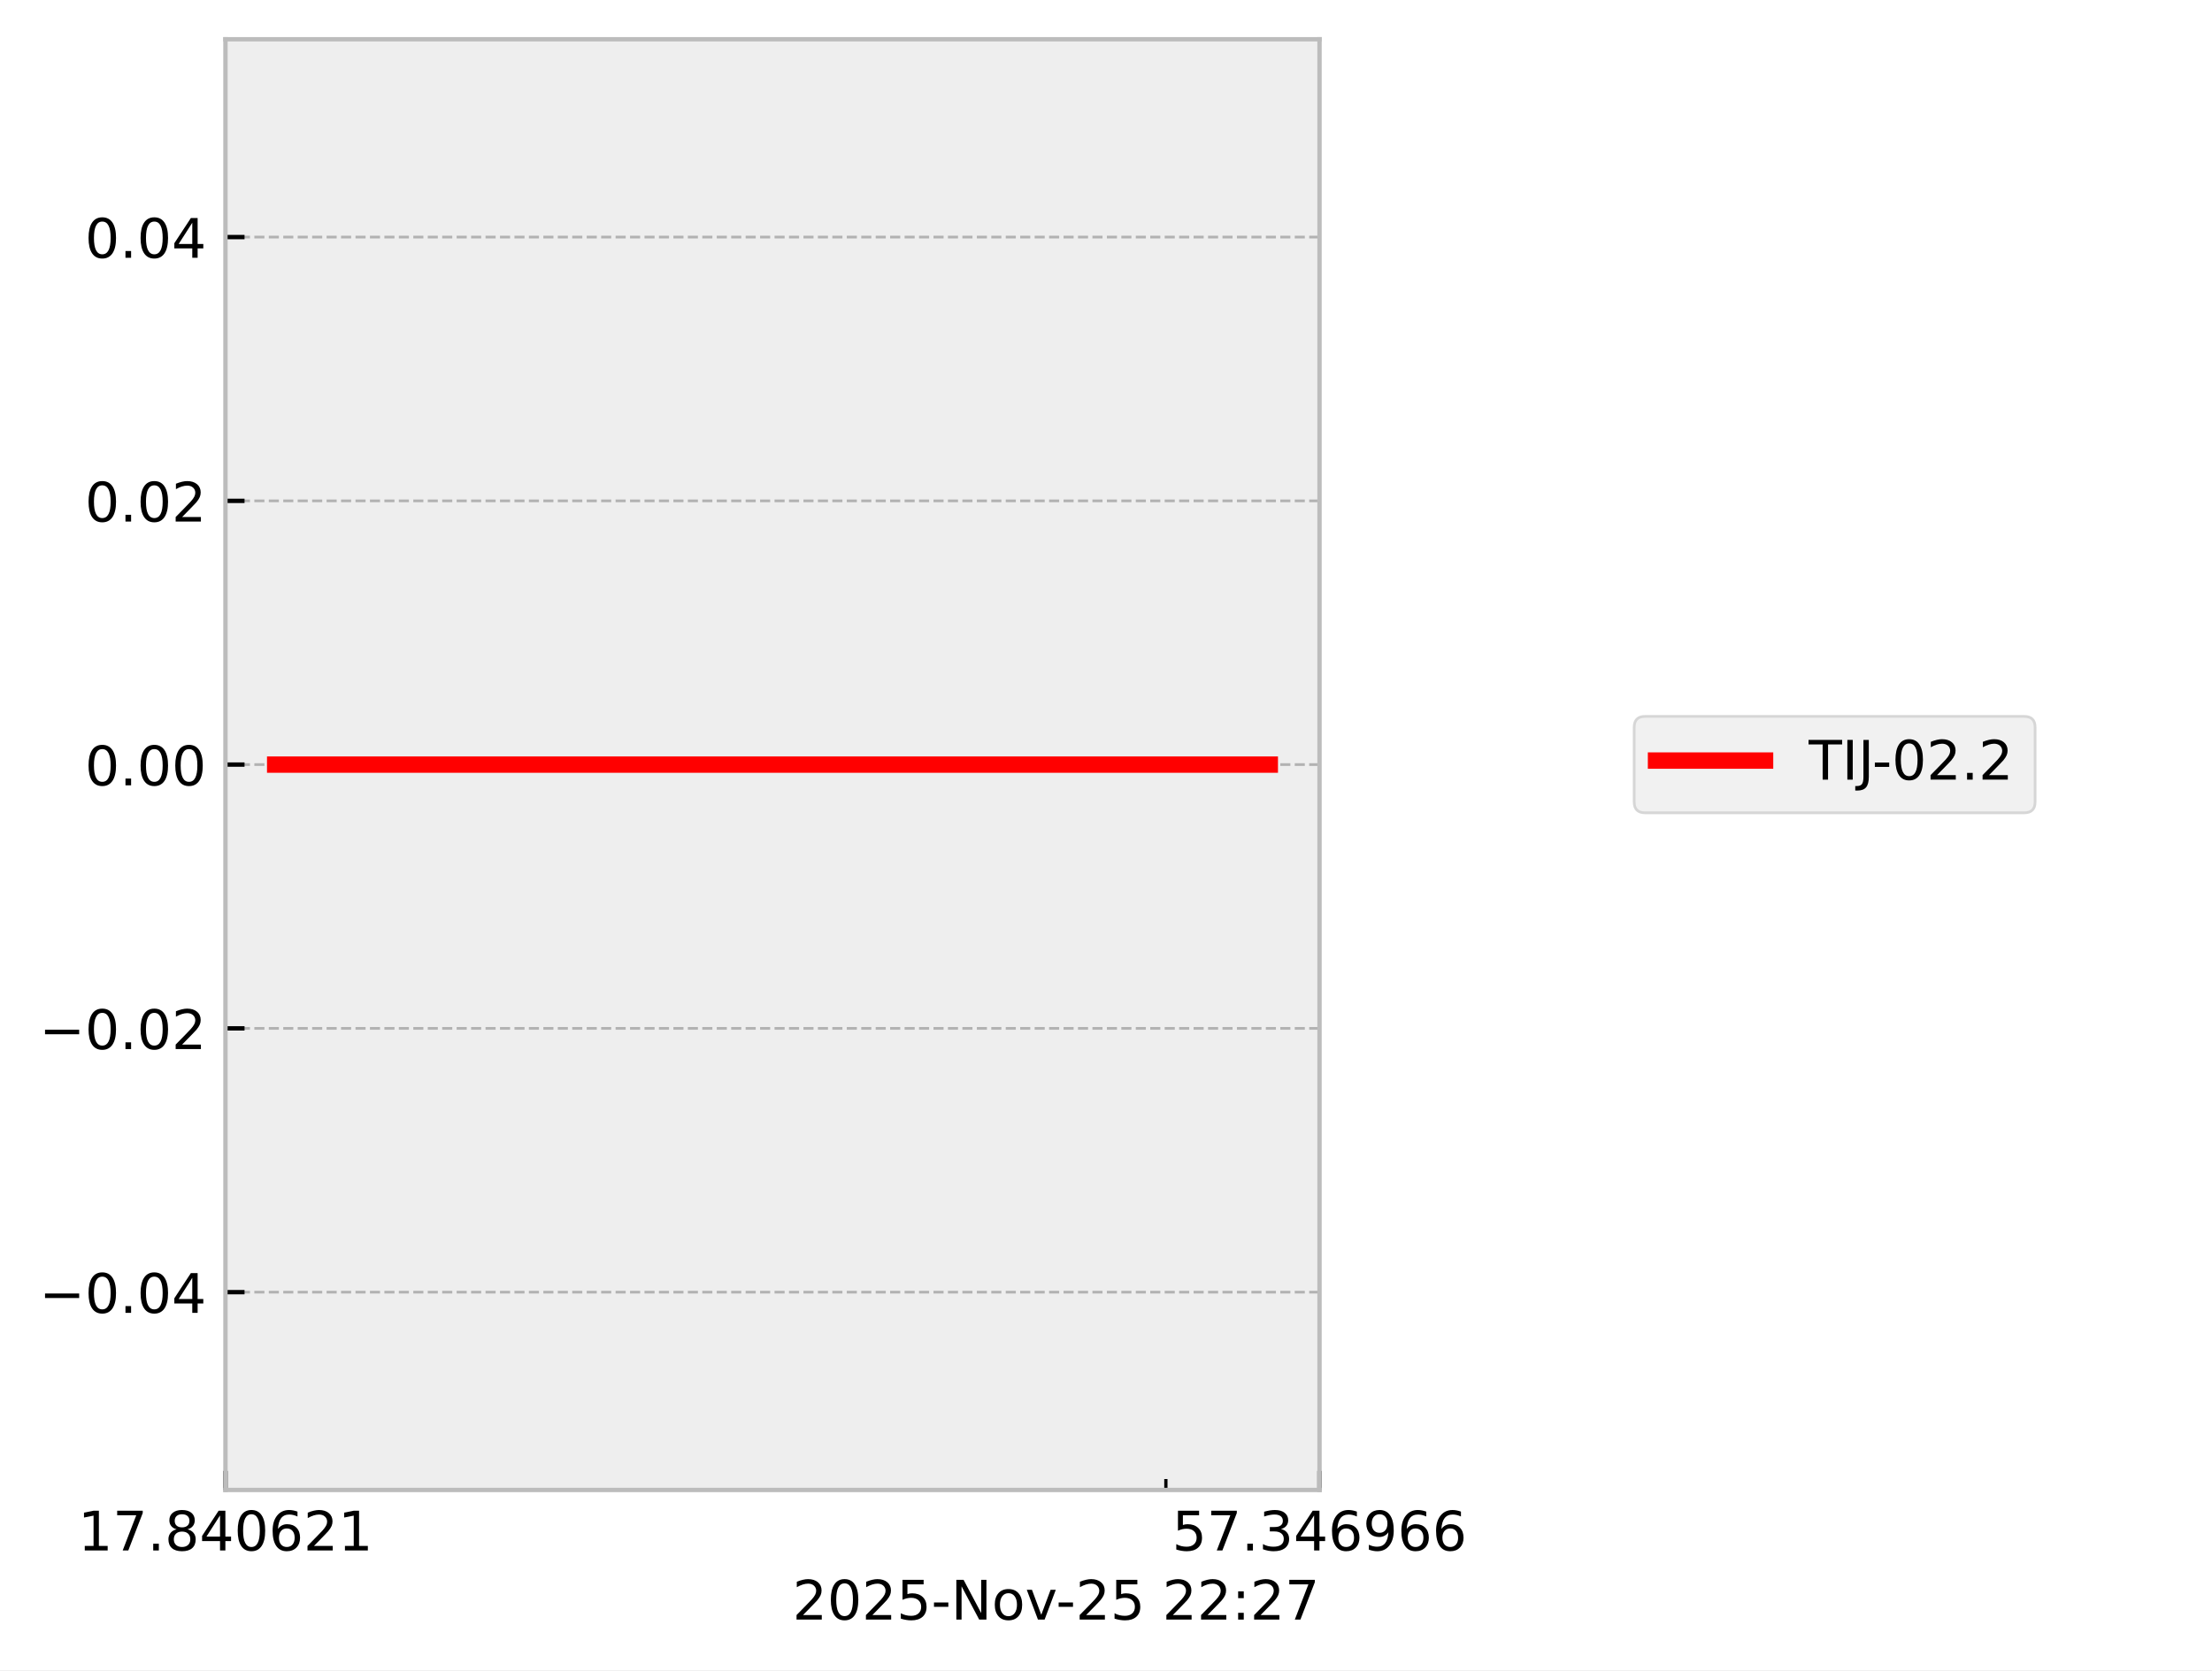
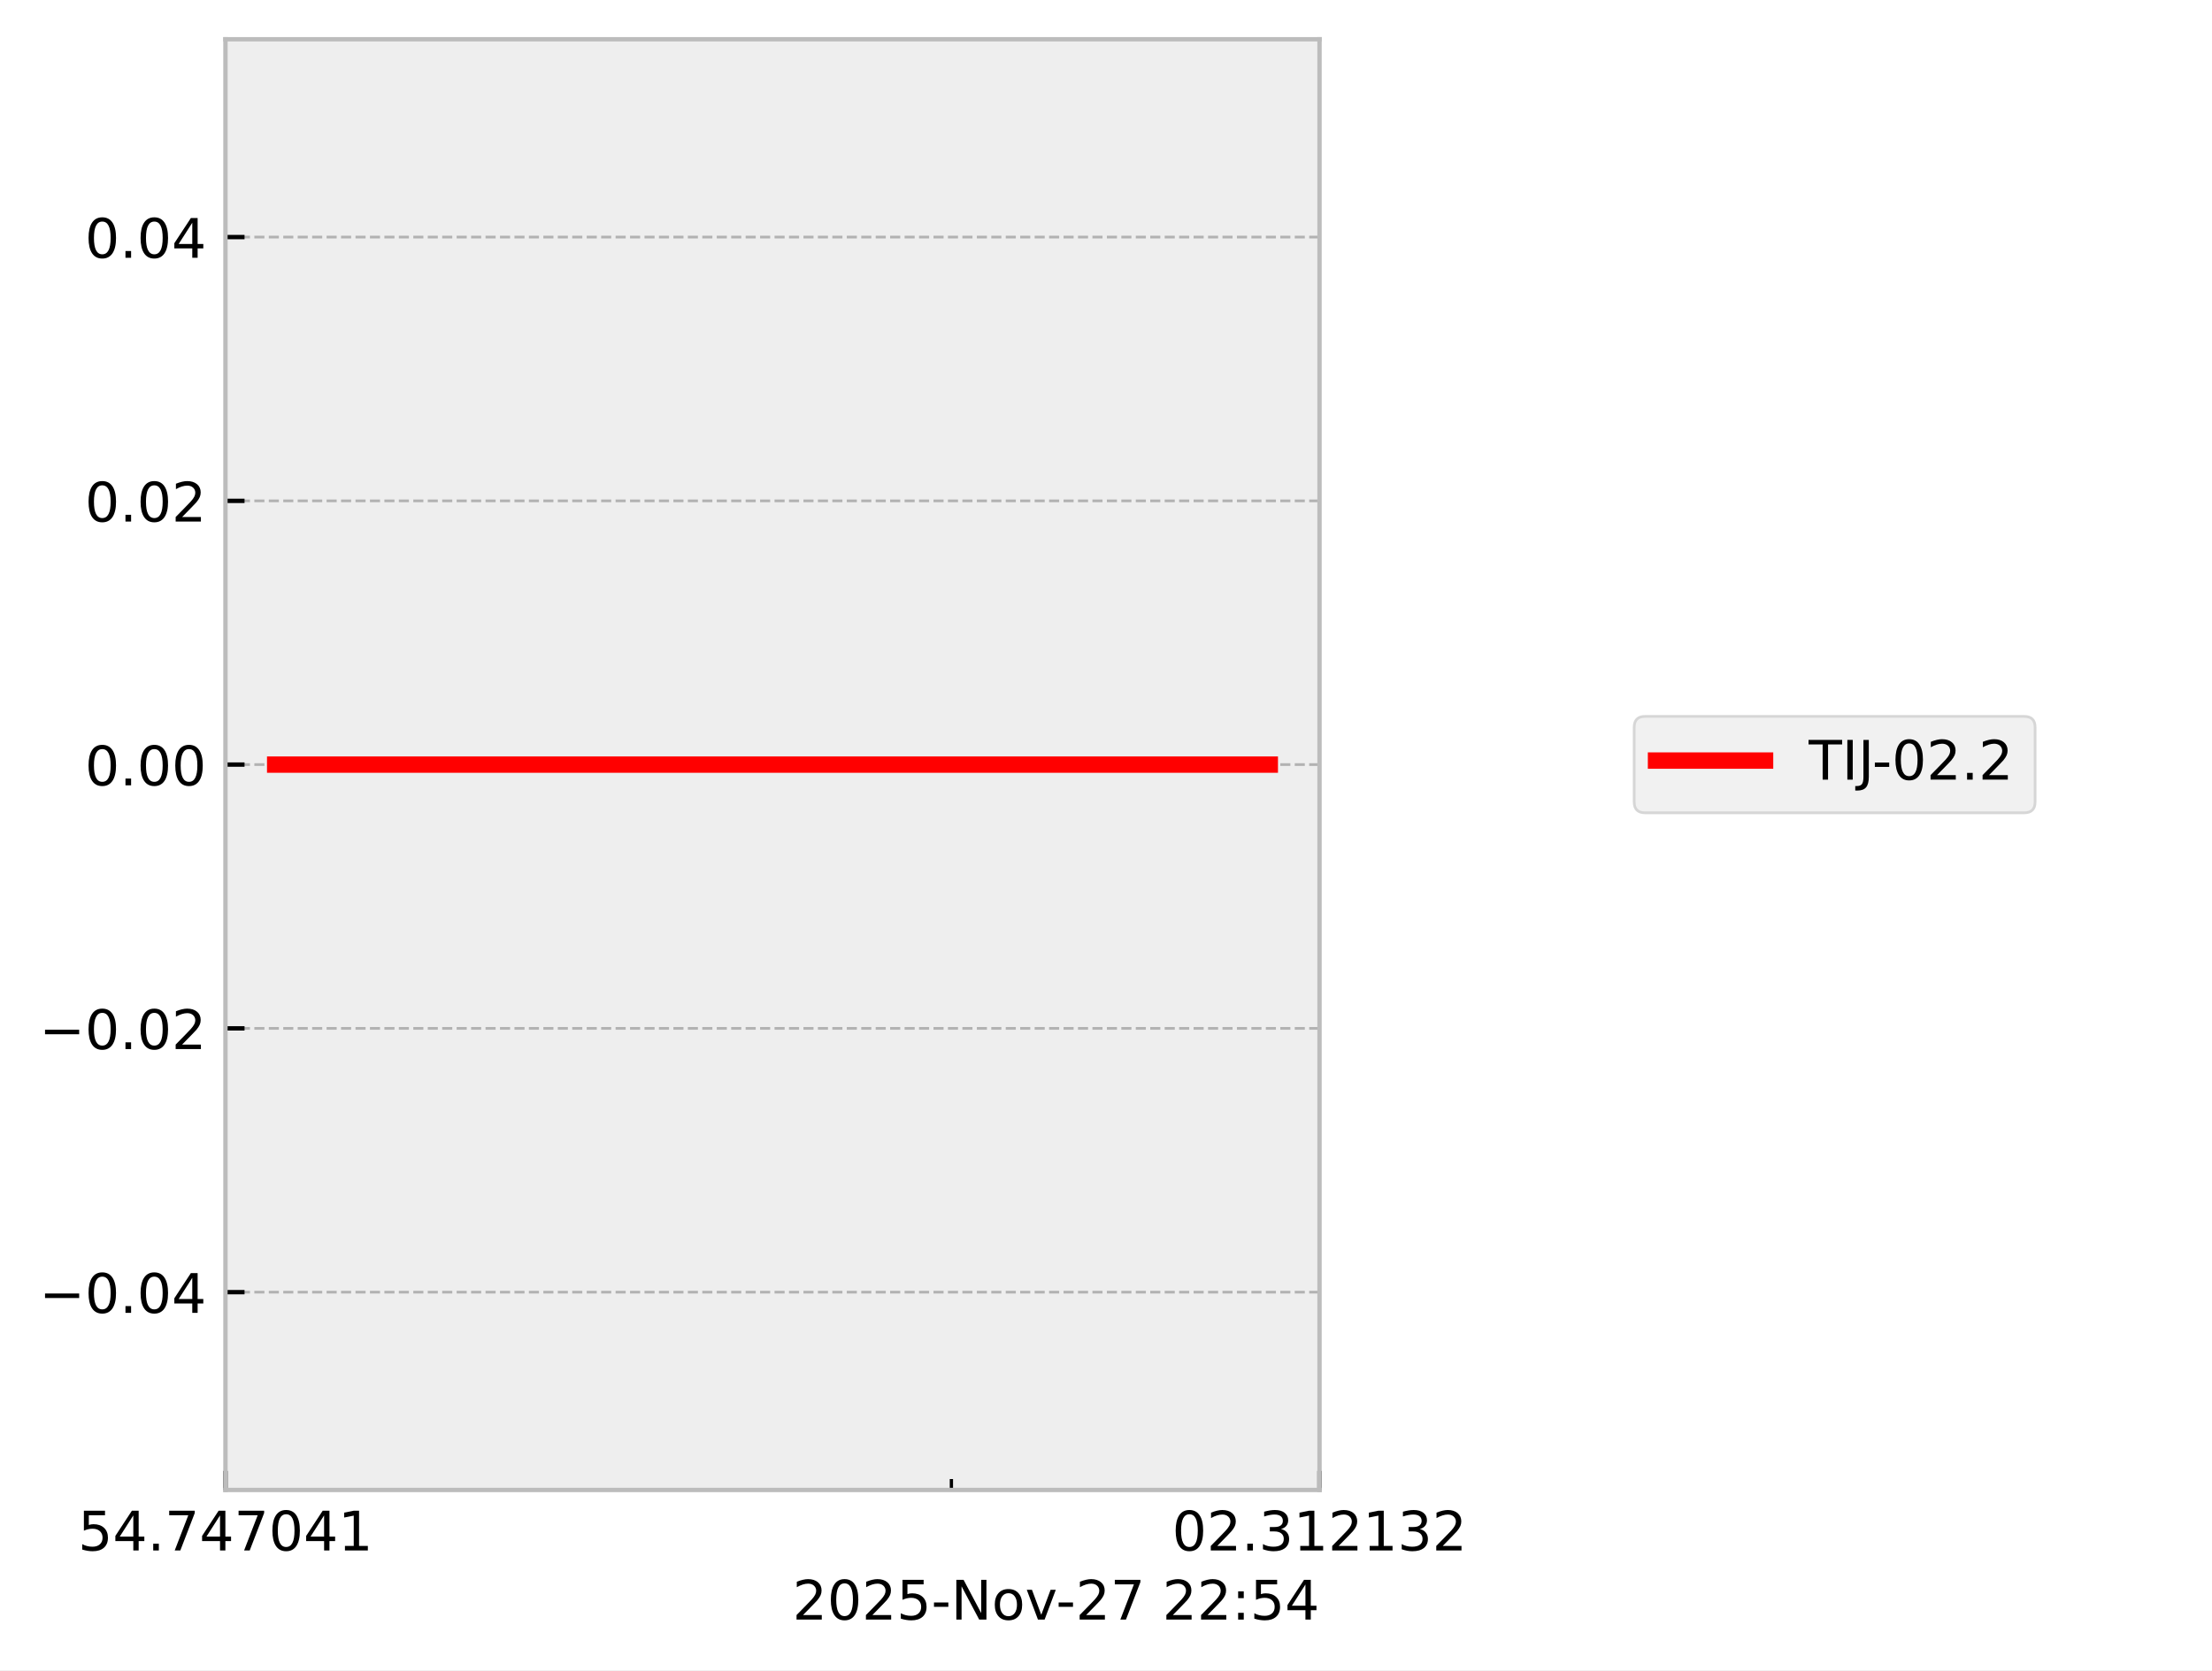
<svg xmlns="http://www.w3.org/2000/svg" xmlns:xlink="http://www.w3.org/1999/xlink" width="405.665pt" height="306.368pt" viewBox="0 0 405.665 306.368" version="1.1">
  <defs>
    <style type="text/css">*{stroke-linejoin: round; stroke-linecap: butt}</style>
  </defs>
  <g id="figure_1">
    <g id="patch_1">
      <path d="M 0 306.368  L 405.665 306.368  L 405.665 0  L 0 0  z " style="fill: #ffffff" />
    </g>
    <g id="axes_1">
      <g id="patch_2">
        <path d="M 41.345 273.312  L 241.991 273.312  L 241.991 7.2  L 41.345 7.2  z " style="fill: #eeeeee" />
      </g>
      <g id="matplotlib.axis_1">
        <g id="xtick_1">
          <g id="line2d_1">
-             <path d="M 41.345 273.312  L 41.345 7.2  " clip-path="url(#p7ac35949d1)" style="fill: none; stroke-dasharray: 1.85,0.8; stroke-dashoffset: 0; stroke: #b2b2b2; stroke-width: 0.5" />
+             <path d="M 41.345 273.312  L 41.345 7.2  " clip-path="url(#p4e3801bc1e)" style="fill: none; stroke-dasharray: 1.85,0.8; stroke-dashoffset: 0; stroke: #b2b2b2; stroke-width: 0.5" />
          </g>
          <g id="line2d_2">
            <defs>
-               <path id="m41e1d609b2" d="M 0 0  L 0 -3.5  " style="stroke: #000000; stroke-width: 0.8" />
-             </defs>
-             <g>
-               <use xlink:href="#m41e1d609b2" x="41.345" y="273.312" style="stroke: #000000; stroke-width: 0.8" />
+               <path id="m6fda61fe68" d="M 0 0  L 0 -3.5  " style="stroke: #000000; stroke-width: 0.8" />
+             </defs>
+             <g>
+               <use xlink:href="#m6fda61fe68" x="41.345" y="273.312" style="stroke: #000000; stroke-width: 0.8" />
            </g>
          </g>
          <g id="text_1">
            <g transform="translate(14.30625 284.4104) scale(0.1 -0.1)">
              <defs>
+                 <path id="DejaVuSans-35" d="M 691 4666  L 3169 4666  L 3169 4134  L 1269 4134  L 1269 2991  Q 1406 3038 1543 3061  Q 1681 3084 1819 3084  Q 2600 3084 3056 2656  Q 3513 2228 3513 1497  Q 3513 744 3044 326  Q 2575 -91 1722 -91  Q 1428 -91 1123 -41  Q 819 9 494 109  L 494 744  Q 775 591 1075 516  Q 1375 441 1709 441  Q 2250 441 2565 725  Q 2881 1009 2881 1497  Q 2881 1984 2565 2268  Q 2250 2553 1709 2553  Q 1456 2553 1204 2497  Q 953 2441 691 2322  L 691 4666  z " transform="scale(0.015625)" />
+                 <path id="DejaVuSans-34" d="M 2419 4116  L 825 1625  L 2419 1625  L 2419 4116  z M 2253 4666  L 3047 4666  L 3047 1625  L 3713 1625  L 3713 1100  L 3047 1100  L 3047 0  L 2419 0  L 2419 1100  L 313 1100  L 313 1709  L 2253 4666  z " transform="scale(0.015625)" />
+                 <path id="DejaVuSans-2e" d="M 684 794  L 1344 794  L 1344 0  L 684 0  L 684 794  z " transform="scale(0.015625)" />
+                 <path id="DejaVuSans-37" d="M 525 4666  L 3525 4666  L 3525 4397  L 1831 0  L 1172 0  L 2766 4134  L 525 4134  L 525 4666  z " transform="scale(0.015625)" />
+                 <path id="DejaVuSans-30" d="M 2034 4250  Q 1547 4250 1301 3770  Q 1056 3291 1056 2328  Q 1056 1369 1301 889  Q 1547 409 2034 409  Q 2525 409 2770 889  Q 3016 1369 3016 2328  Q 3016 3291 2770 3770  Q 2525 4250 2034 4250  z M 2034 4750  Q 2819 4750 3233 4129  Q 3647 3509 3647 2328  Q 3647 1150 3233 529  Q 2819 -91 2034 -91  Q 1250 -91 836 529  Q 422 1150 422 2328  Q 422 3509 836 4129  Q 1250 4750 2034 4750  z " transform="scale(0.015625)" />
                <path id="DejaVuSans-31" d="M 794 531  L 1825 531  L 1825 4091  L 703 3866  L 703 4441  L 1819 4666  L 2450 4666  L 2450 531  L 3481 531  L 3481 0  L 794 0  L 794 531  z " transform="scale(0.015625)" />
-                 <path id="DejaVuSans-37" d="M 525 4666  L 3525 4666  L 3525 4397  L 1831 0  L 1172 0  L 2766 4134  L 525 4134  L 525 4666  z " transform="scale(0.015625)" />
-                 <path id="DejaVuSans-2e" d="M 684 794  L 1344 794  L 1344 0  L 684 0  L 684 794  z " transform="scale(0.015625)" />
-                 <path id="DejaVuSans-38" d="M 2034 2216  Q 1584 2216 1326 1975  Q 1069 1734 1069 1313  Q 1069 891 1326 650  Q 1584 409 2034 409  Q 2484 409 2743 651  Q 3003 894 3003 1313  Q 3003 1734 2745 1975  Q 2488 2216 2034 2216  z M 1403 2484  Q 997 2584 770 2862  Q 544 3141 544 3541  Q 544 4100 942 4425  Q 1341 4750 2034 4750  Q 2731 4750 3128 4425  Q 3525 4100 3525 3541  Q 3525 3141 3298 2862  Q 3072 2584 2669 2484  Q 3125 2378 3379 2068  Q 3634 1759 3634 1313  Q 3634 634 3220 271  Q 2806 -91 2034 -91  Q 1263 -91 848 271  Q 434 634 434 1313  Q 434 1759 690 2068  Q 947 2378 1403 2484  z M 1172 3481  Q 1172 3119 1398 2916  Q 1625 2713 2034 2713  Q 2441 2713 2670 2916  Q 2900 3119 2900 3481  Q 2900 3844 2670 4047  Q 2441 4250 2034 4250  Q 1625 4250 1398 4047  Q 1172 3844 1172 3481  z " transform="scale(0.015625)" />
-                 <path id="DejaVuSans-34" d="M 2419 4116  L 825 1625  L 2419 1625  L 2419 4116  z M 2253 4666  L 3047 4666  L 3047 1625  L 3713 1625  L 3713 1100  L 3047 1100  L 3047 0  L 2419 0  L 2419 1100  L 313 1100  L 313 1709  L 2253 4666  z " transform="scale(0.015625)" />
-                 <path id="DejaVuSans-30" d="M 2034 4250  Q 1547 4250 1301 3770  Q 1056 3291 1056 2328  Q 1056 1369 1301 889  Q 1547 409 2034 409  Q 2525 409 2770 889  Q 3016 1369 3016 2328  Q 3016 3291 2770 3770  Q 2525 4250 2034 4250  z M 2034 4750  Q 2819 4750 3233 4129  Q 3647 3509 3647 2328  Q 3647 1150 3233 529  Q 2819 -91 2034 -91  Q 1250 -91 836 529  Q 422 1150 422 2328  Q 422 3509 836 4129  Q 1250 4750 2034 4750  z " transform="scale(0.015625)" />
-                 <path id="DejaVuSans-36" d="M 2113 2584  Q 1688 2584 1439 2293  Q 1191 2003 1191 1497  Q 1191 994 1439 701  Q 1688 409 2113 409  Q 2538 409 2786 701  Q 3034 994 3034 1497  Q 3034 2003 2786 2293  Q 2538 2584 2113 2584  z M 3366 4563  L 3366 3988  Q 3128 4100 2886 4159  Q 2644 4219 2406 4219  Q 1781 4219 1451 3797  Q 1122 3375 1075 2522  Q 1259 2794 1537 2939  Q 1816 3084 2150 3084  Q 2853 3084 3261 2657  Q 3669 2231 3669 1497  Q 3669 778 3244 343  Q 2819 -91 2113 -91  Q 1303 -91 875 529  Q 447 1150 447 2328  Q 447 3434 972 4092  Q 1497 4750 2381 4750  Q 2619 4750 2861 4703  Q 3103 4656 3366 4563  z " transform="scale(0.015625)" />
-                 <path id="DejaVuSans-32" d="M 1228 531  L 3431 531  L 3431 0  L 469 0  L 469 531  Q 828 903 1448 1529  Q 2069 2156 2228 2338  Q 2531 2678 2651 2914  Q 2772 3150 2772 3378  Q 2772 3750 2511 3984  Q 2250 4219 1831 4219  Q 1534 4219 1204 4116  Q 875 4013 500 3803  L 500 4441  Q 881 4594 1212 4672  Q 1544 4750 1819 4750  Q 2544 4750 2975 4387  Q 3406 4025 3406 3419  Q 3406 3131 3298 2873  Q 3191 2616 2906 2266  Q 2828 2175 2409 1742  Q 1991 1309 1228 531  z " transform="scale(0.015625)" />
              </defs>
-               <use xlink:href="#DejaVuSans-31" />
-               <use xlink:href="#DejaVuSans-37" transform="translate(63.62305 0)" />
+               <use xlink:href="#DejaVuSans-35" />
+               <use xlink:href="#DejaVuSans-34" transform="translate(63.62305 0)" />
              <use xlink:href="#DejaVuSans-2e" transform="translate(127.2461 0)" />
-               <use xlink:href="#DejaVuSans-38" transform="translate(159.0332 0)" />
+               <use xlink:href="#DejaVuSans-37" transform="translate(159.0332 0)" />
              <use xlink:href="#DejaVuSans-34" transform="translate(222.6562 0)" />
-               <use xlink:href="#DejaVuSans-30" transform="translate(286.2793 0)" />
-               <use xlink:href="#DejaVuSans-36" transform="translate(349.9023 0)" />
-               <use xlink:href="#DejaVuSans-32" transform="translate(413.5254 0)" />
+               <use xlink:href="#DejaVuSans-37" transform="translate(286.2793 0)" />
+               <use xlink:href="#DejaVuSans-30" transform="translate(349.9023 0)" />
+               <use xlink:href="#DejaVuSans-34" transform="translate(413.5254 0)" />
              <use xlink:href="#DejaVuSans-31" transform="translate(477.1484 0)" />
            </g>
          </g>
        </g>
        <g id="xtick_2">
          <g id="line2d_3">
-             <path d="M 241.991 273.312  L 241.991 7.2  " clip-path="url(#p7ac35949d1)" style="fill: none; stroke-dasharray: 1.85,0.8; stroke-dashoffset: 0; stroke: #b2b2b2; stroke-width: 0.5" />
+             <path d="M 241.991 273.312  L 241.991 7.2  " clip-path="url(#p4e3801bc1e)" style="fill: none; stroke-dasharray: 1.85,0.8; stroke-dashoffset: 0; stroke: #b2b2b2; stroke-width: 0.5" />
          </g>
          <g id="line2d_4">
            <g>
-               <use xlink:href="#m41e1d609b2" x="241.991" y="273.312" style="stroke: #000000; stroke-width: 0.8" />
+               <use xlink:href="#m6fda61fe68" x="241.991" y="273.312" style="stroke: #000000; stroke-width: 0.8" />
            </g>
          </g>
          <g id="text_2">
            <g transform="translate(214.9522 284.4104) scale(0.1 -0.1)">
              <defs>
-                 <path id="DejaVuSans-35" d="M 691 4666  L 3169 4666  L 3169 4134  L 1269 4134  L 1269 2991  Q 1406 3038 1543 3061  Q 1681 3084 1819 3084  Q 2600 3084 3056 2656  Q 3513 2228 3513 1497  Q 3513 744 3044 326  Q 2575 -91 1722 -91  Q 1428 -91 1123 -41  Q 819 9 494 109  L 494 744  Q 775 591 1075 516  Q 1375 441 1709 441  Q 2250 441 2565 725  Q 2881 1009 2881 1497  Q 2881 1984 2565 2268  Q 2250 2553 1709 2553  Q 1456 2553 1204 2497  Q 953 2441 691 2322  L 691 4666  z " transform="scale(0.015625)" />
+                 <path id="DejaVuSans-32" d="M 1228 531  L 3431 531  L 3431 0  L 469 0  L 469 531  Q 828 903 1448 1529  Q 2069 2156 2228 2338  Q 2531 2678 2651 2914  Q 2772 3150 2772 3378  Q 2772 3750 2511 3984  Q 2250 4219 1831 4219  Q 1534 4219 1204 4116  Q 875 4013 500 3803  L 500 4441  Q 881 4594 1212 4672  Q 1544 4750 1819 4750  Q 2544 4750 2975 4387  Q 3406 4025 3406 3419  Q 3406 3131 3298 2873  Q 3191 2616 2906 2266  Q 2828 2175 2409 1742  Q 1991 1309 1228 531  z " transform="scale(0.015625)" />
                <path id="DejaVuSans-33" d="M 2597 2516  Q 3050 2419 3304 2112  Q 3559 1806 3559 1356  Q 3559 666 3084 287  Q 2609 -91 1734 -91  Q 1441 -91 1130 -33  Q 819 25 488 141  L 488 750  Q 750 597 1062 519  Q 1375 441 1716 441  Q 2309 441 2620 675  Q 2931 909 2931 1356  Q 2931 1769 2642 2001  Q 2353 2234 1838 2234  L 1294 2234  L 1294 2753  L 1863 2753  Q 2328 2753 2575 2939  Q 2822 3125 2822 3475  Q 2822 3834 2567 4026  Q 2313 4219 1838 4219  Q 1578 4219 1281 4162  Q 984 4106 628 3988  L 628 4550  Q 988 4650 1302 4700  Q 1616 4750 1894 4750  Q 2613 4750 3031 4423  Q 3450 4097 3450 3541  Q 3450 3153 3228 2886  Q 3006 2619 2597 2516  z " transform="scale(0.015625)" />
-                 <path id="DejaVuSans-39" d="M 703 97  L 703 672  Q 941 559 1184 500  Q 1428 441 1663 441  Q 2288 441 2617 861  Q 2947 1281 2994 2138  Q 2813 1869 2534 1725  Q 2256 1581 1919 1581  Q 1219 1581 811 2004  Q 403 2428 403 3163  Q 403 3881 828 4315  Q 1253 4750 1959 4750  Q 2769 4750 3195 4129  Q 3622 3509 3622 2328  Q 3622 1225 3098 567  Q 2575 -91 1691 -91  Q 1453 -91 1209 -44  Q 966 3 703 97  z M 1959 2075  Q 2384 2075 2632 2365  Q 2881 2656 2881 3163  Q 2881 3666 2632 3958  Q 2384 4250 1959 4250  Q 1534 4250 1286 3958  Q 1038 3666 1038 3163  Q 1038 2656 1286 2365  Q 1534 2075 1959 2075  z " transform="scale(0.015625)" />
              </defs>
-               <use xlink:href="#DejaVuSans-35" />
-               <use xlink:href="#DejaVuSans-37" transform="translate(63.62305 0)" />
+               <use xlink:href="#DejaVuSans-30" />
+               <use xlink:href="#DejaVuSans-32" transform="translate(63.62305 0)" />
              <use xlink:href="#DejaVuSans-2e" transform="translate(127.2461 0)" />
              <use xlink:href="#DejaVuSans-33" transform="translate(159.0332 0)" />
-               <use xlink:href="#DejaVuSans-34" transform="translate(222.6562 0)" />
-               <use xlink:href="#DejaVuSans-36" transform="translate(286.2793 0)" />
-               <use xlink:href="#DejaVuSans-39" transform="translate(349.9023 0)" />
-               <use xlink:href="#DejaVuSans-36" transform="translate(413.5254 0)" />
-               <use xlink:href="#DejaVuSans-36" transform="translate(477.1484 0)" />
+               <use xlink:href="#DejaVuSans-31" transform="translate(222.6562 0)" />
+               <use xlink:href="#DejaVuSans-32" transform="translate(286.2793 0)" />
+               <use xlink:href="#DejaVuSans-31" transform="translate(349.9023 0)" />
+               <use xlink:href="#DejaVuSans-33" transform="translate(413.5254 0)" />
+               <use xlink:href="#DejaVuSans-32" transform="translate(477.1484 0)" />
            </g>
          </g>
        </g>
        <g id="xtick_3">
          <g id="line2d_5">
            <defs>
-               <path id="m0e0baf854a" d="M 0 0  L 0 -2  " style="stroke: #000000; stroke-width: 0.6" />
-             </defs>
-             <g>
-               <use xlink:href="#m0e0baf854a" x="213.814" y="273.312" style="stroke: #000000; stroke-width: 0.6" />
+               <path id="m174a51b922" d="M 0 0  L 0 -2  " style="stroke: #000000; stroke-width: 0.6" />
+             </defs>
+             <g>
+               <use xlink:href="#m174a51b922" x="174.48" y="273.312" style="stroke: #000000; stroke-width: 0.6" />
            </g>
          </g>
        </g>
        <g id="text_3">
          <g transform="translate(145.3475 297.0886) scale(0.1 -0.1)">
            <defs>
              <path id="DejaVuSans-2d" d="M 313 2009  L 1997 2009  L 1997 1497  L 313 1497  L 313 2009  z " transform="scale(0.015625)" />
              <path id="DejaVuSans-4e" d="M 628 4666  L 1478 4666  L 3547 763  L 3547 4666  L 4159 4666  L 4159 0  L 3309 0  L 1241 3903  L 1241 0  L 628 0  L 628 4666  z " transform="scale(0.015625)" />
              <path id="DejaVuSans-6f" d="M 1959 3097  Q 1497 3097 1228 2736  Q 959 2375 959 1747  Q 959 1119 1226 758  Q 1494 397 1959 397  Q 2419 397 2687 759  Q 2956 1122 2956 1747  Q 2956 2369 2687 2733  Q 2419 3097 1959 3097  z M 1959 3584  Q 2709 3584 3137 3096  Q 3566 2609 3566 1747  Q 3566 888 3137 398  Q 2709 -91 1959 -91  Q 1206 -91 779 398  Q 353 888 353 1747  Q 353 2609 779 3096  Q 1206 3584 1959 3584  z " transform="scale(0.015625)" />
              <path id="DejaVuSans-76" d="M 191 3500  L 800 3500  L 1894 563  L 2988 3500  L 3597 3500  L 2284 0  L 1503 0  L 191 3500  z " transform="scale(0.015625)" />
              <path id="DejaVuSans-20" transform="scale(0.015625)" />
              <path id="DejaVuSans-3a" d="M 750 794  L 1409 794  L 1409 0  L 750 0  L 750 794  z M 750 3309  L 1409 3309  L 1409 2516  L 750 2516  L 750 3309  z " transform="scale(0.015625)" />
            </defs>
            <use xlink:href="#DejaVuSans-32" />
            <use xlink:href="#DejaVuSans-30" transform="translate(63.62305 0)" />
            <use xlink:href="#DejaVuSans-32" transform="translate(127.2461 0)" />
            <use xlink:href="#DejaVuSans-35" transform="translate(190.8691 0)" />
            <use xlink:href="#DejaVuSans-2d" transform="translate(254.4922 0)" />
            <use xlink:href="#DejaVuSans-4e" transform="translate(290.5762 0)" />
            <use xlink:href="#DejaVuSans-6f" transform="translate(365.3809 0)" />
            <use xlink:href="#DejaVuSans-76" transform="translate(426.5625 0)" />
            <use xlink:href="#DejaVuSans-2d" transform="translate(483.1172 0)" />
            <use xlink:href="#DejaVuSans-32" transform="translate(519.2012 0)" />
-             <use xlink:href="#DejaVuSans-35" transform="translate(582.8242 0)" />
+             <use xlink:href="#DejaVuSans-37" transform="translate(582.8242 0)" />
            <use xlink:href="#DejaVuSans-20" transform="translate(646.4473 0)" />
            <use xlink:href="#DejaVuSans-32" transform="translate(678.2344 0)" />
            <use xlink:href="#DejaVuSans-32" transform="translate(741.8574 0)" />
            <use xlink:href="#DejaVuSans-3a" transform="translate(805.4805 0)" />
-             <use xlink:href="#DejaVuSans-32" transform="translate(839.1719 0)" />
-             <use xlink:href="#DejaVuSans-37" transform="translate(902.7949 0)" />
+             <use xlink:href="#DejaVuSans-35" transform="translate(839.1719 0)" />
+             <use xlink:href="#DejaVuSans-34" transform="translate(902.7949 0)" />
          </g>
        </g>
      </g>
      <g id="matplotlib.axis_2">
        <g id="ytick_1">
          <g id="line2d_6">
-             <path d="M 41.345 237.024  L 241.991 237.024  " clip-path="url(#p7ac35949d1)" style="fill: none; stroke-dasharray: 1.85,0.8; stroke-dashoffset: 0; stroke: #b2b2b2; stroke-width: 0.5" />
+             <path d="M 41.345 237.024  L 241.991 237.024  " clip-path="url(#p4e3801bc1e)" style="fill: none; stroke-dasharray: 1.85,0.8; stroke-dashoffset: 0; stroke: #b2b2b2; stroke-width: 0.5" />
          </g>
          <g id="line2d_7">
            <defs>
-               <path id="m2742dd67e0" d="M 0 0  L 3.5 0  " style="stroke: #000000; stroke-width: 0.8" />
-             </defs>
-             <g>
-               <use xlink:href="#m2742dd67e0" x="41.345" y="237.024" style="stroke: #000000; stroke-width: 0.8" />
+               <path id="m9c0263c5cf" d="M 0 0  L 3.5 0  " style="stroke: #000000; stroke-width: 0.8" />
+             </defs>
+             <g>
+               <use xlink:href="#m9c0263c5cf" x="41.345" y="237.024" style="stroke: #000000; stroke-width: 0.8" />
            </g>
          </g>
          <g id="text_4">
            <g transform="translate(7.2 240.8232) scale(0.1 -0.1)">
              <defs>
                <path id="DejaVuSans-2212" d="M 678 2272  L 4684 2272  L 4684 1741  L 678 1741  L 678 2272  z " transform="scale(0.015625)" />
              </defs>
              <use xlink:href="#DejaVuSans-2212" />
              <use xlink:href="#DejaVuSans-30" transform="translate(83.78906 0)" />
              <use xlink:href="#DejaVuSans-2e" transform="translate(147.4121 0)" />
              <use xlink:href="#DejaVuSans-30" transform="translate(179.1992 0)" />
              <use xlink:href="#DejaVuSans-34" transform="translate(242.8223 0)" />
            </g>
          </g>
        </g>
        <g id="ytick_2">
          <g id="line2d_8">
-             <path d="M 41.345 188.64  L 241.991 188.64  " clip-path="url(#p7ac35949d1)" style="fill: none; stroke-dasharray: 1.85,0.8; stroke-dashoffset: 0; stroke: #b2b2b2; stroke-width: 0.5" />
+             <path d="M 41.345 188.64  L 241.991 188.64  " clip-path="url(#p4e3801bc1e)" style="fill: none; stroke-dasharray: 1.85,0.8; stroke-dashoffset: 0; stroke: #b2b2b2; stroke-width: 0.5" />
          </g>
          <g id="line2d_9">
            <g>
-               <use xlink:href="#m2742dd67e0" x="41.345" y="188.64" style="stroke: #000000; stroke-width: 0.8" />
+               <use xlink:href="#m9c0263c5cf" x="41.345" y="188.64" style="stroke: #000000; stroke-width: 0.8" />
            </g>
          </g>
          <g id="text_5">
            <g transform="translate(7.2 192.4392) scale(0.1 -0.1)">
              <use xlink:href="#DejaVuSans-2212" />
              <use xlink:href="#DejaVuSans-30" transform="translate(83.78906 0)" />
              <use xlink:href="#DejaVuSans-2e" transform="translate(147.4121 0)" />
              <use xlink:href="#DejaVuSans-30" transform="translate(179.1992 0)" />
              <use xlink:href="#DejaVuSans-32" transform="translate(242.8223 0)" />
            </g>
          </g>
        </g>
        <g id="ytick_3">
          <g id="line2d_10">
-             <path d="M 41.345 140.256  L 241.991 140.256  " clip-path="url(#p7ac35949d1)" style="fill: none; stroke-dasharray: 1.85,0.8; stroke-dashoffset: 0; stroke: #b2b2b2; stroke-width: 0.5" />
+             <path d="M 41.345 140.256  L 241.991 140.256  " clip-path="url(#p4e3801bc1e)" style="fill: none; stroke-dasharray: 1.85,0.8; stroke-dashoffset: 0; stroke: #b2b2b2; stroke-width: 0.5" />
          </g>
          <g id="line2d_11">
            <g>
-               <use xlink:href="#m2742dd67e0" x="41.345" y="140.256" style="stroke: #000000; stroke-width: 0.8" />
+               <use xlink:href="#m9c0263c5cf" x="41.345" y="140.256" style="stroke: #000000; stroke-width: 0.8" />
            </g>
          </g>
          <g id="text_6">
            <g transform="translate(15.57969 144.0552) scale(0.1 -0.1)">
              <use xlink:href="#DejaVuSans-30" />
              <use xlink:href="#DejaVuSans-2e" transform="translate(63.62305 0)" />
              <use xlink:href="#DejaVuSans-30" transform="translate(95.41016 0)" />
              <use xlink:href="#DejaVuSans-30" transform="translate(159.0332 0)" />
            </g>
          </g>
        </g>
        <g id="ytick_4">
          <g id="line2d_12">
-             <path d="M 41.345 91.872  L 241.991 91.872  " clip-path="url(#p7ac35949d1)" style="fill: none; stroke-dasharray: 1.85,0.8; stroke-dashoffset: 0; stroke: #b2b2b2; stroke-width: 0.5" />
+             <path d="M 41.345 91.872  L 241.991 91.872  " clip-path="url(#p4e3801bc1e)" style="fill: none; stroke-dasharray: 1.85,0.8; stroke-dashoffset: 0; stroke: #b2b2b2; stroke-width: 0.5" />
          </g>
          <g id="line2d_13">
            <g>
-               <use xlink:href="#m2742dd67e0" x="41.345" y="91.872" style="stroke: #000000; stroke-width: 0.8" />
+               <use xlink:href="#m9c0263c5cf" x="41.345" y="91.872" style="stroke: #000000; stroke-width: 0.8" />
            </g>
          </g>
          <g id="text_7">
            <g transform="translate(15.57969 95.67122) scale(0.1 -0.1)">
              <use xlink:href="#DejaVuSans-30" />
              <use xlink:href="#DejaVuSans-2e" transform="translate(63.62305 0)" />
              <use xlink:href="#DejaVuSans-30" transform="translate(95.41016 0)" />
              <use xlink:href="#DejaVuSans-32" transform="translate(159.0332 0)" />
            </g>
          </g>
        </g>
        <g id="ytick_5">
          <g id="line2d_14">
-             <path d="M 41.345 43.488  L 241.991 43.488  " clip-path="url(#p7ac35949d1)" style="fill: none; stroke-dasharray: 1.85,0.8; stroke-dashoffset: 0; stroke: #b2b2b2; stroke-width: 0.5" />
+             <path d="M 41.345 43.488  L 241.991 43.488  " clip-path="url(#p4e3801bc1e)" style="fill: none; stroke-dasharray: 1.85,0.8; stroke-dashoffset: 0; stroke: #b2b2b2; stroke-width: 0.5" />
          </g>
          <g id="line2d_15">
            <g>
-               <use xlink:href="#m2742dd67e0" x="41.345" y="43.488" style="stroke: #000000; stroke-width: 0.8" />
+               <use xlink:href="#m9c0263c5cf" x="41.345" y="43.488" style="stroke: #000000; stroke-width: 0.8" />
            </g>
          </g>
          <g id="text_8">
            <g transform="translate(15.57969 47.28722) scale(0.1 -0.1)">
              <use xlink:href="#DejaVuSans-30" />
              <use xlink:href="#DejaVuSans-2e" transform="translate(63.62305 0)" />
              <use xlink:href="#DejaVuSans-30" transform="translate(95.41016 0)" />
              <use xlink:href="#DejaVuSans-34" transform="translate(159.0332 0)" />
            </g>
          </g>
        </g>
      </g>
      <g id="line2d_16">
-         <path d="M 50.466 140.256  L 77.014 140.256  L 194.278 140.256  L 202.563 140.256  L 231.85 140.256  L 232.871 140.256  " clip-path="url(#p7ac35949d1)" style="fill: none; stroke: #ff0000; stroke-width: 3; stroke-linecap: square" />
+         <path d="M 50.466 140.256  L 70.621 140.256  L 159.648 140.256  L 165.938 140.256  L 188.172 140.256  L 232.766 140.256  L 232.871 140.256  " clip-path="url(#p4e3801bc1e)" style="fill: none; stroke: #ff0000; stroke-width: 3; stroke-linecap: square" />
      </g>
      <g id="patch_3">
        <path d="M 41.345 273.312  L 41.345 7.2  " style="fill: none; stroke: #bcbcbc; stroke-width: 0.8; stroke-linejoin: miter; stroke-linecap: square" />
      </g>
      <g id="patch_4">
        <path d="M 241.991 273.312  L 241.991 7.2  " style="fill: none; stroke: #bcbcbc; stroke-width: 0.8; stroke-linejoin: miter; stroke-linecap: square" />
      </g>
      <g id="patch_5">
        <path d="M 41.345 273.312  L 241.991 273.312  " style="fill: none; stroke: #bcbcbc; stroke-width: 0.8; stroke-linejoin: miter; stroke-linecap: square" />
      </g>
      <g id="patch_6">
        <path d="M 41.345 7.2  L 241.991 7.2  " style="fill: none; stroke: #bcbcbc; stroke-width: 0.8; stroke-linejoin: miter; stroke-linecap: square" />
      </g>
    </g>
    <g id="axes_2">
      <g id="legend_1">
        <g id="patch_7">
          <path d="M 301.702 149.095  L 371.22 149.095  Q 373.22 149.095 373.22 147.095  L 373.22 133.417  Q 373.22 131.417 371.22 131.417  L 301.702 131.417  Q 299.702 131.417 299.702 133.417  L 299.702 147.095  Q 299.702 149.095 301.702 149.095  z " style="fill: #eeeeee; opacity: 0.8; stroke: #cccccc; stroke-width: 0.5; stroke-linejoin: miter" />
        </g>
        <g id="line2d_17">
          <path d="M 303.702 139.515  L 313.702 139.515  L 323.702 139.515  " style="fill: none; stroke: #ff0000; stroke-width: 3; stroke-linecap: square" />
        </g>
        <g id="text_9">
          <g transform="translate(331.7016 143.0154) scale(0.1 -0.1)">
            <defs>
              <path id="DejaVuSans-54" d="M -19 4666  L 3928 4666  L 3928 4134  L 2272 4134  L 2272 0  L 1638 0  L 1638 4134  L -19 4134  L -19 4666  z " transform="scale(0.015625)" />
              <path id="DejaVuSans-49" d="M 628 4666  L 1259 4666  L 1259 0  L 628 0  L 628 4666  z " transform="scale(0.015625)" />
              <path id="DejaVuSans-4a" d="M 628 4666  L 1259 4666  L 1259 325  Q 1259 -519 939 -900  Q 619 -1281 -91 -1281  L -331 -1281  L -331 -750  L -134 -750  Q 284 -750 456 -515  Q 628 -281 628 325  L 628 4666  z " transform="scale(0.015625)" />
            </defs>
            <use xlink:href="#DejaVuSans-54" />
            <use xlink:href="#DejaVuSans-49" transform="translate(61.08398 0)" />
            <use xlink:href="#DejaVuSans-4a" transform="translate(90.57617 0)" />
            <use xlink:href="#DejaVuSans-2d" transform="translate(116.4434 0)" />
            <use xlink:href="#DejaVuSans-30" transform="translate(152.5273 0)" />
            <use xlink:href="#DejaVuSans-32" transform="translate(216.1504 0)" />
            <use xlink:href="#DejaVuSans-2e" transform="translate(279.7734 0)" />
            <use xlink:href="#DejaVuSans-32" transform="translate(311.5605 0)" />
          </g>
        </g>
      </g>
    </g>
  </g>
  <defs>
-     <clipPath id="p7ac35949d1">
+     <clipPath id="p4e3801bc1e">
      <rect x="41.345" y="7.2" width="200.646" height="266.112" />
    </clipPath>
  </defs>
</svg>
